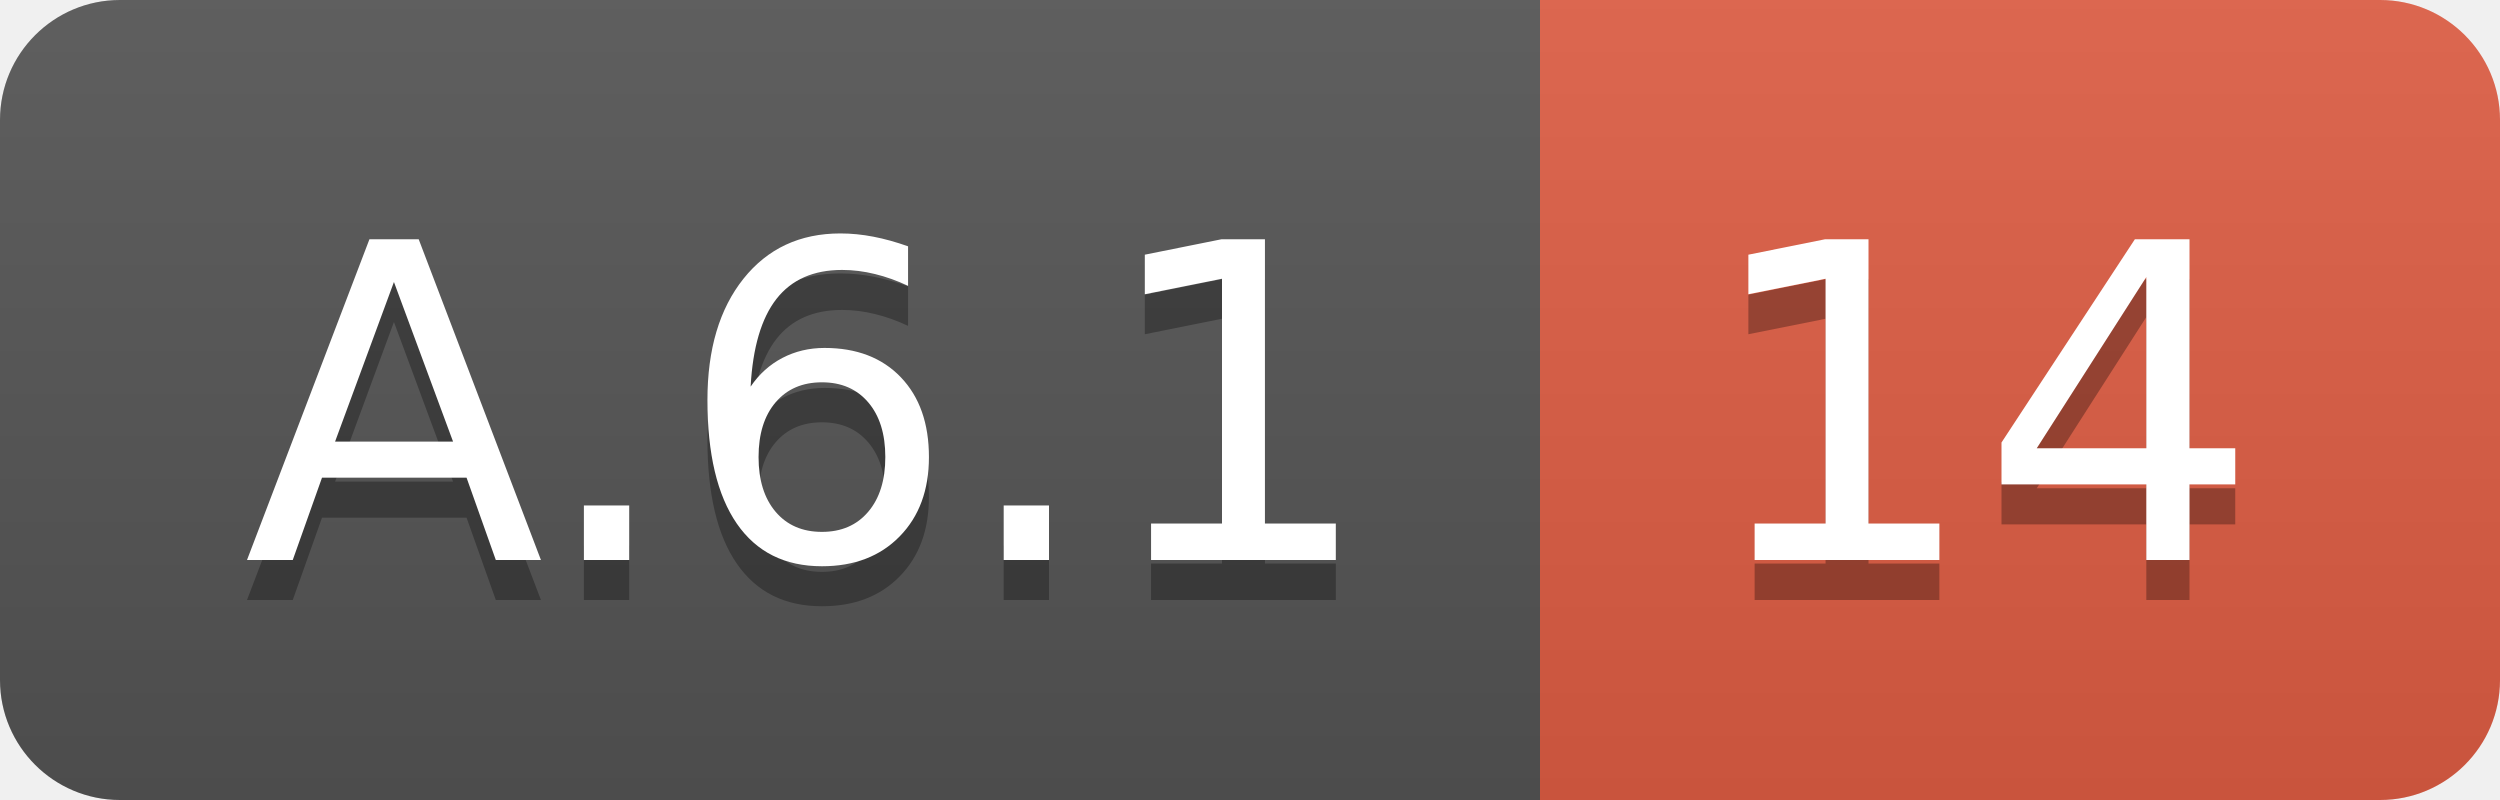
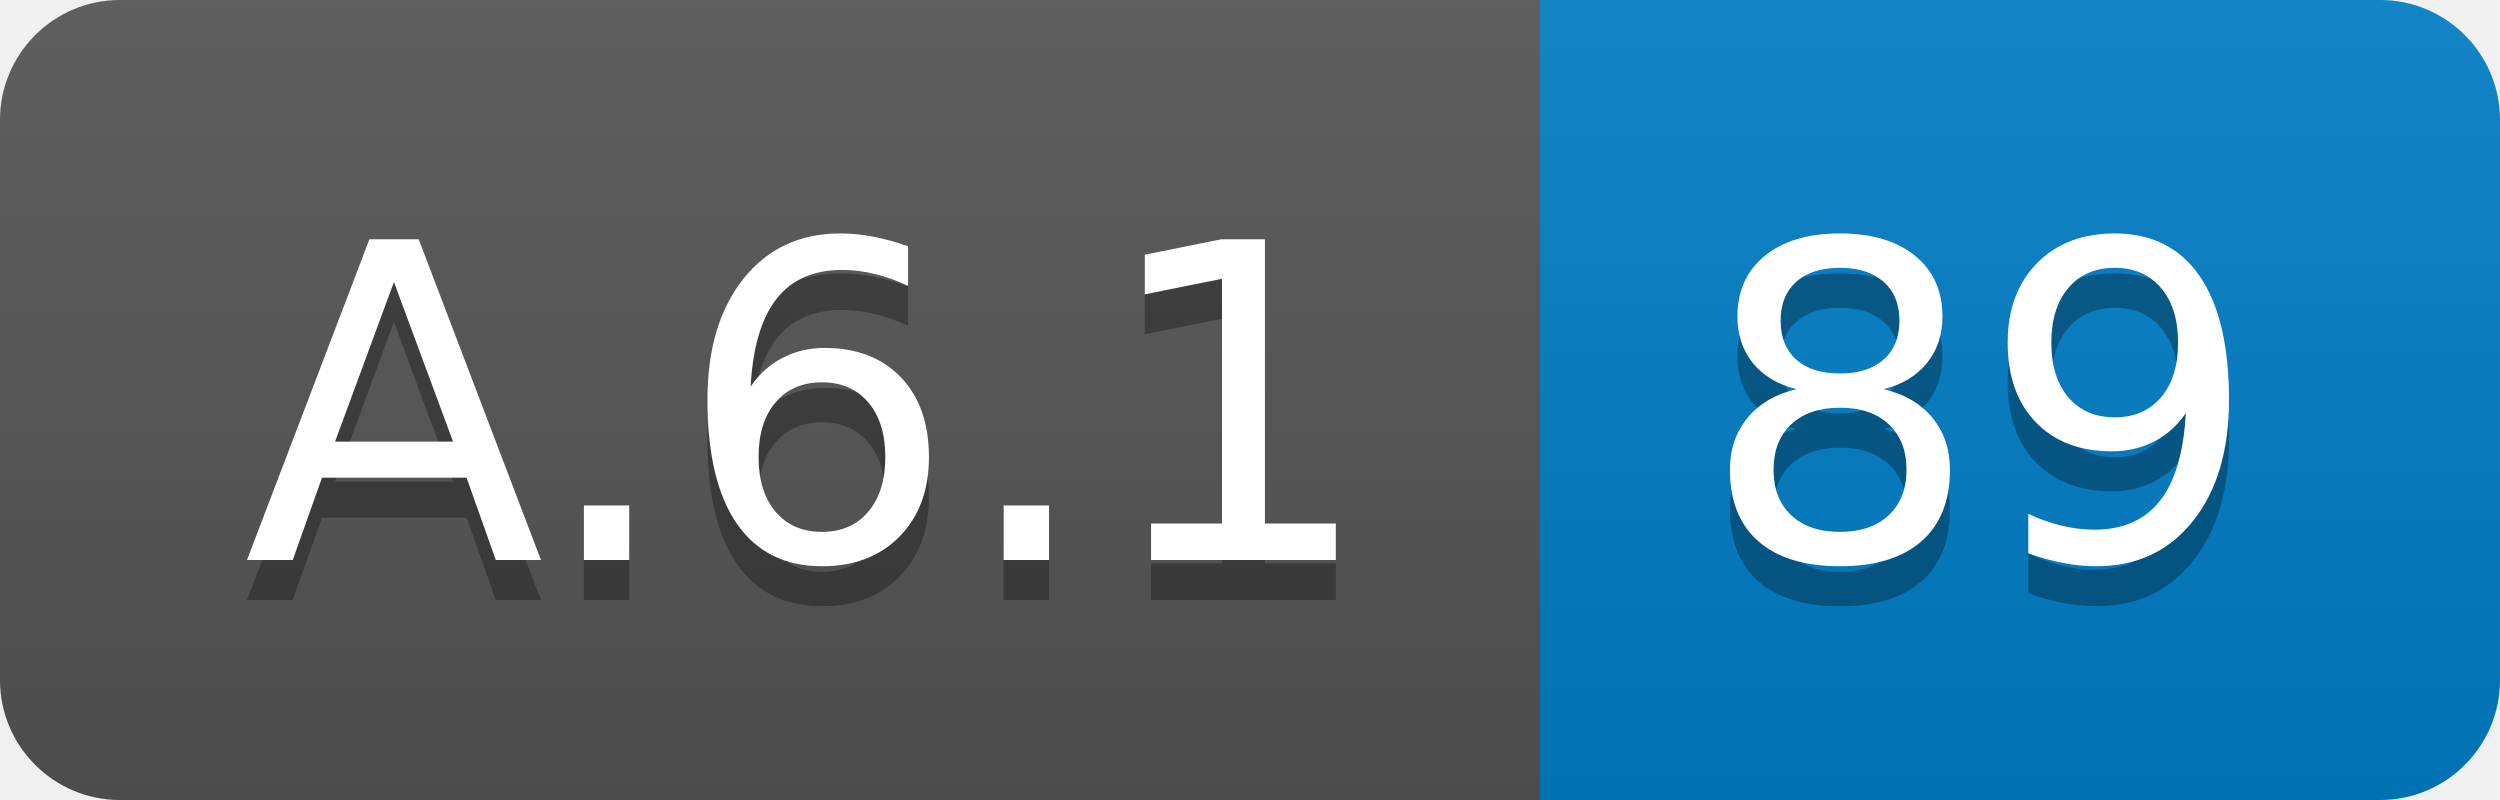
<svg xmlns="http://www.w3.org/2000/svg" width="62.5" height="20">
  <linearGradient id="smooth" x2="0" y2="100%">
    <stop offset="0" stop-color="#bbb" stop-opacity=".1" />
    <stop offset="1" stop-opacity=".1" />
  </linearGradient>
  <clipPath id="round">
    <rect width="62.5" height="20" rx="3" fill="#fff" />
  </clipPath>
  <g clip-path="url(#round)">
    <rect width="38.5" height="20" fill="#555" />
-     <rect x="38.5" width="24.0" height="20" fill="#e05d44" />
+     <rect x="38.5" width="24.0" height="20" fill="#007ec6" />
    <rect width="62.5" height="20" fill="url(#smooth)" />
  </g>
  <g fill="#fff" text-anchor="middle" font-family="DejaVu Sans,Verdana,Geneva,sans-serif" font-size="110">
    <text x="202.5" y="150" fill="#010101" fill-opacity=".3" transform="scale(0.1)" textLength="285.0" lengthAdjust="spacing">A.6.1</text>
    <text x="202.5" y="140" transform="scale(0.1)" textLength="285.0" lengthAdjust="spacing">A.6.1</text>
-     <text x="495.0" y="150" fill="#010101" fill-opacity=".3" transform="scale(0.1)" textLength="140.0" lengthAdjust="spacing">14</text>
-     <text x="495.0" y="140" transform="scale(0.1)" textLength="140.0" lengthAdjust="spacing">14</text>
+     <text x="495.0" y="150" fill="#010101" fill-opacity=".3" transform="scale(0.1)" textLength="140.0" lengthAdjust="spacing">89</text>
+     <text x="495.0" y="140" transform="scale(0.1)" textLength="140.0" lengthAdjust="spacing">89</text>
  </g>
</svg>
